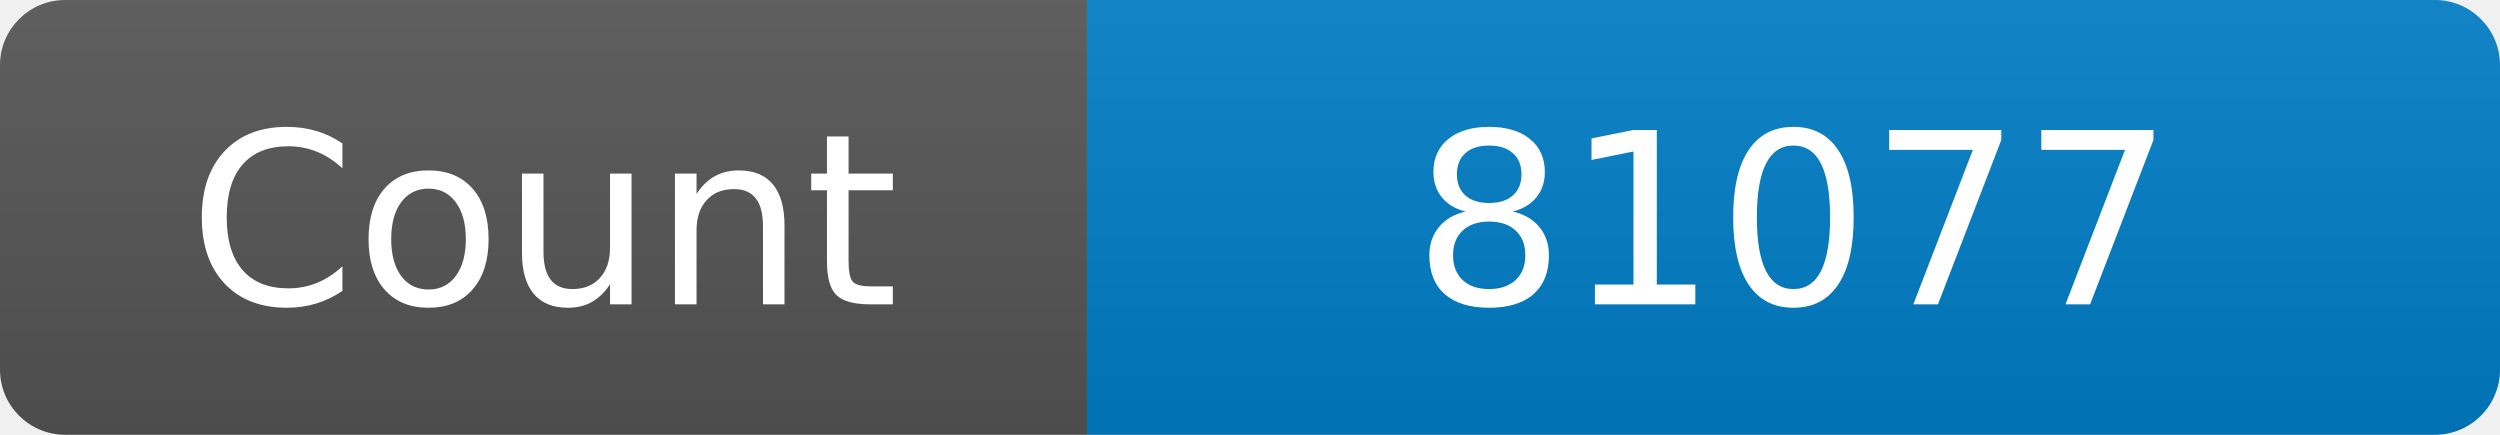
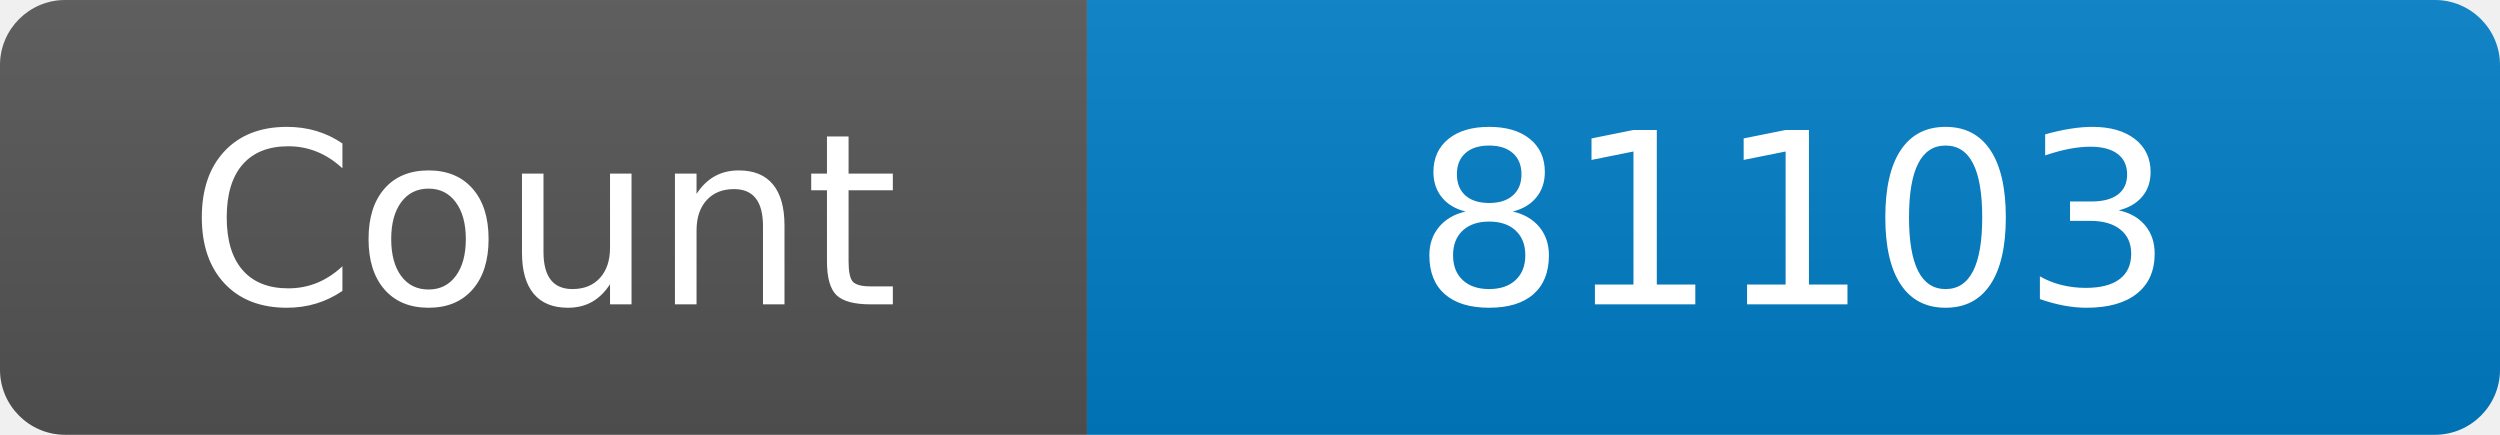
<svg xmlns="http://www.w3.org/2000/svg" width="115" height="20" role="img" aria-label="Maintained?: yes">
  <linearGradient id="s" x2="0" y2="100%">
    <stop offset="0" stop-color="#bbb" stop-opacity=".1" />
    <stop offset="1" stop-opacity=".1" />
  </linearGradient>
  <clipPath id="r">
    <rect width="115" height="20" rx="3" fill="#fff" />
  </clipPath>
  <g clip-path="url(#r)">
    <rect width="50" height="20" fill="#555" />
    <rect x="50" width="160" height="20" fill="#007ec6" />
    <rect width="115" height="20" fill="url(#s)" />
  </g>
  <g fill="#fff" text-anchor="middle" font-family="Verdana,Geneva,DejaVu Sans,sans-serif" font-size="110">
    <text x="250" y="140" transform="scale(.1)" fill="#fff">Count</text>
-     <text x="825" y="140" transform="scale(.1)" fill="#fff">81077</text>
+     <text x="825" y="140" transform="scale(.1)" fill="#fff">81103</text>
  </g>
</svg>
